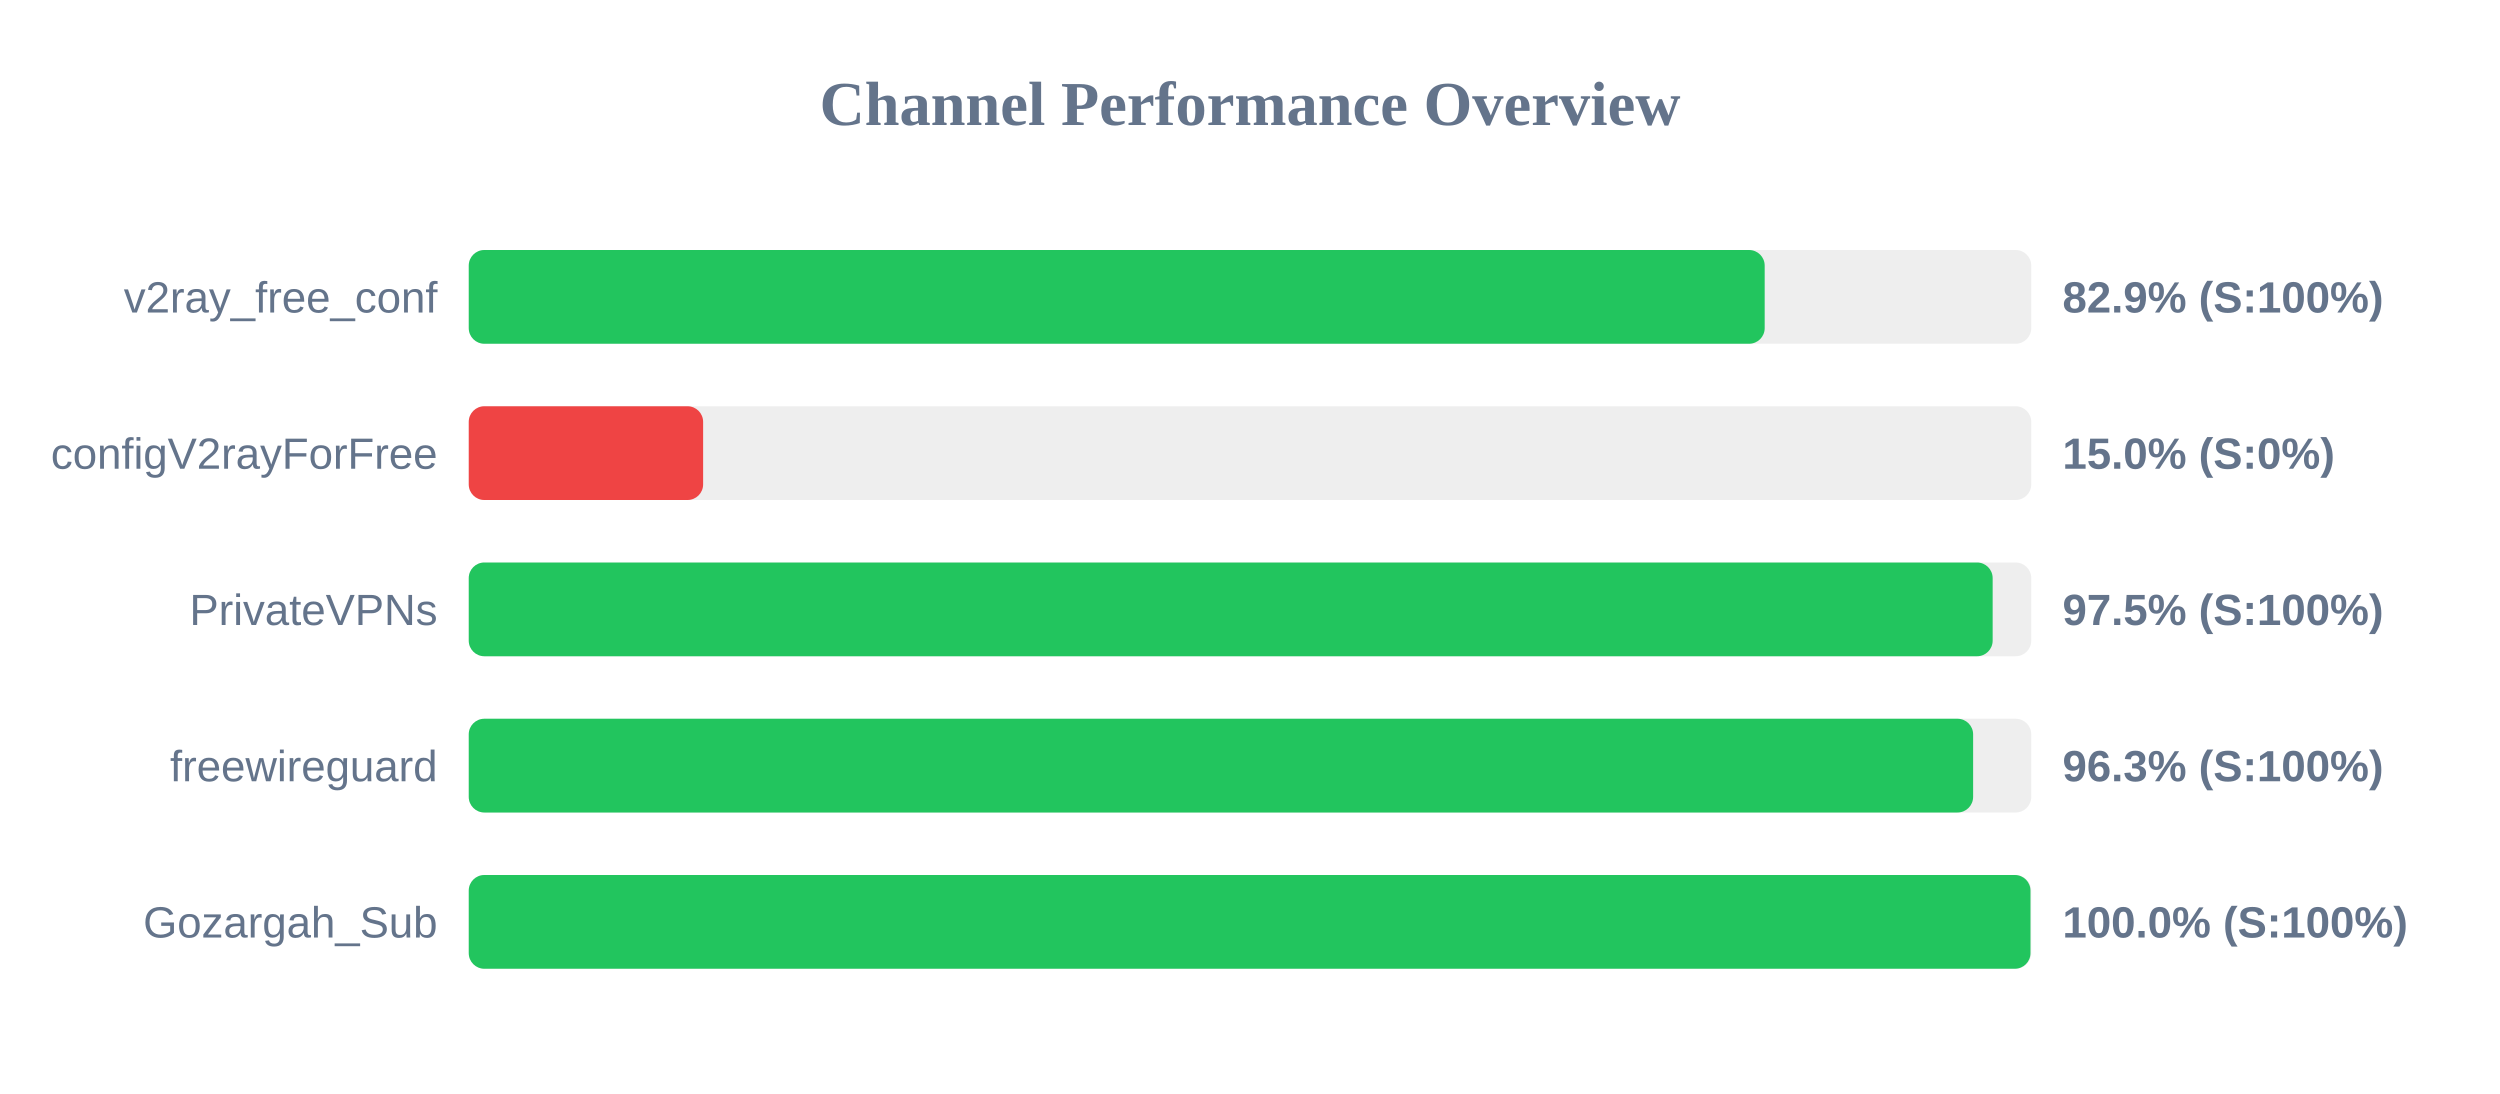
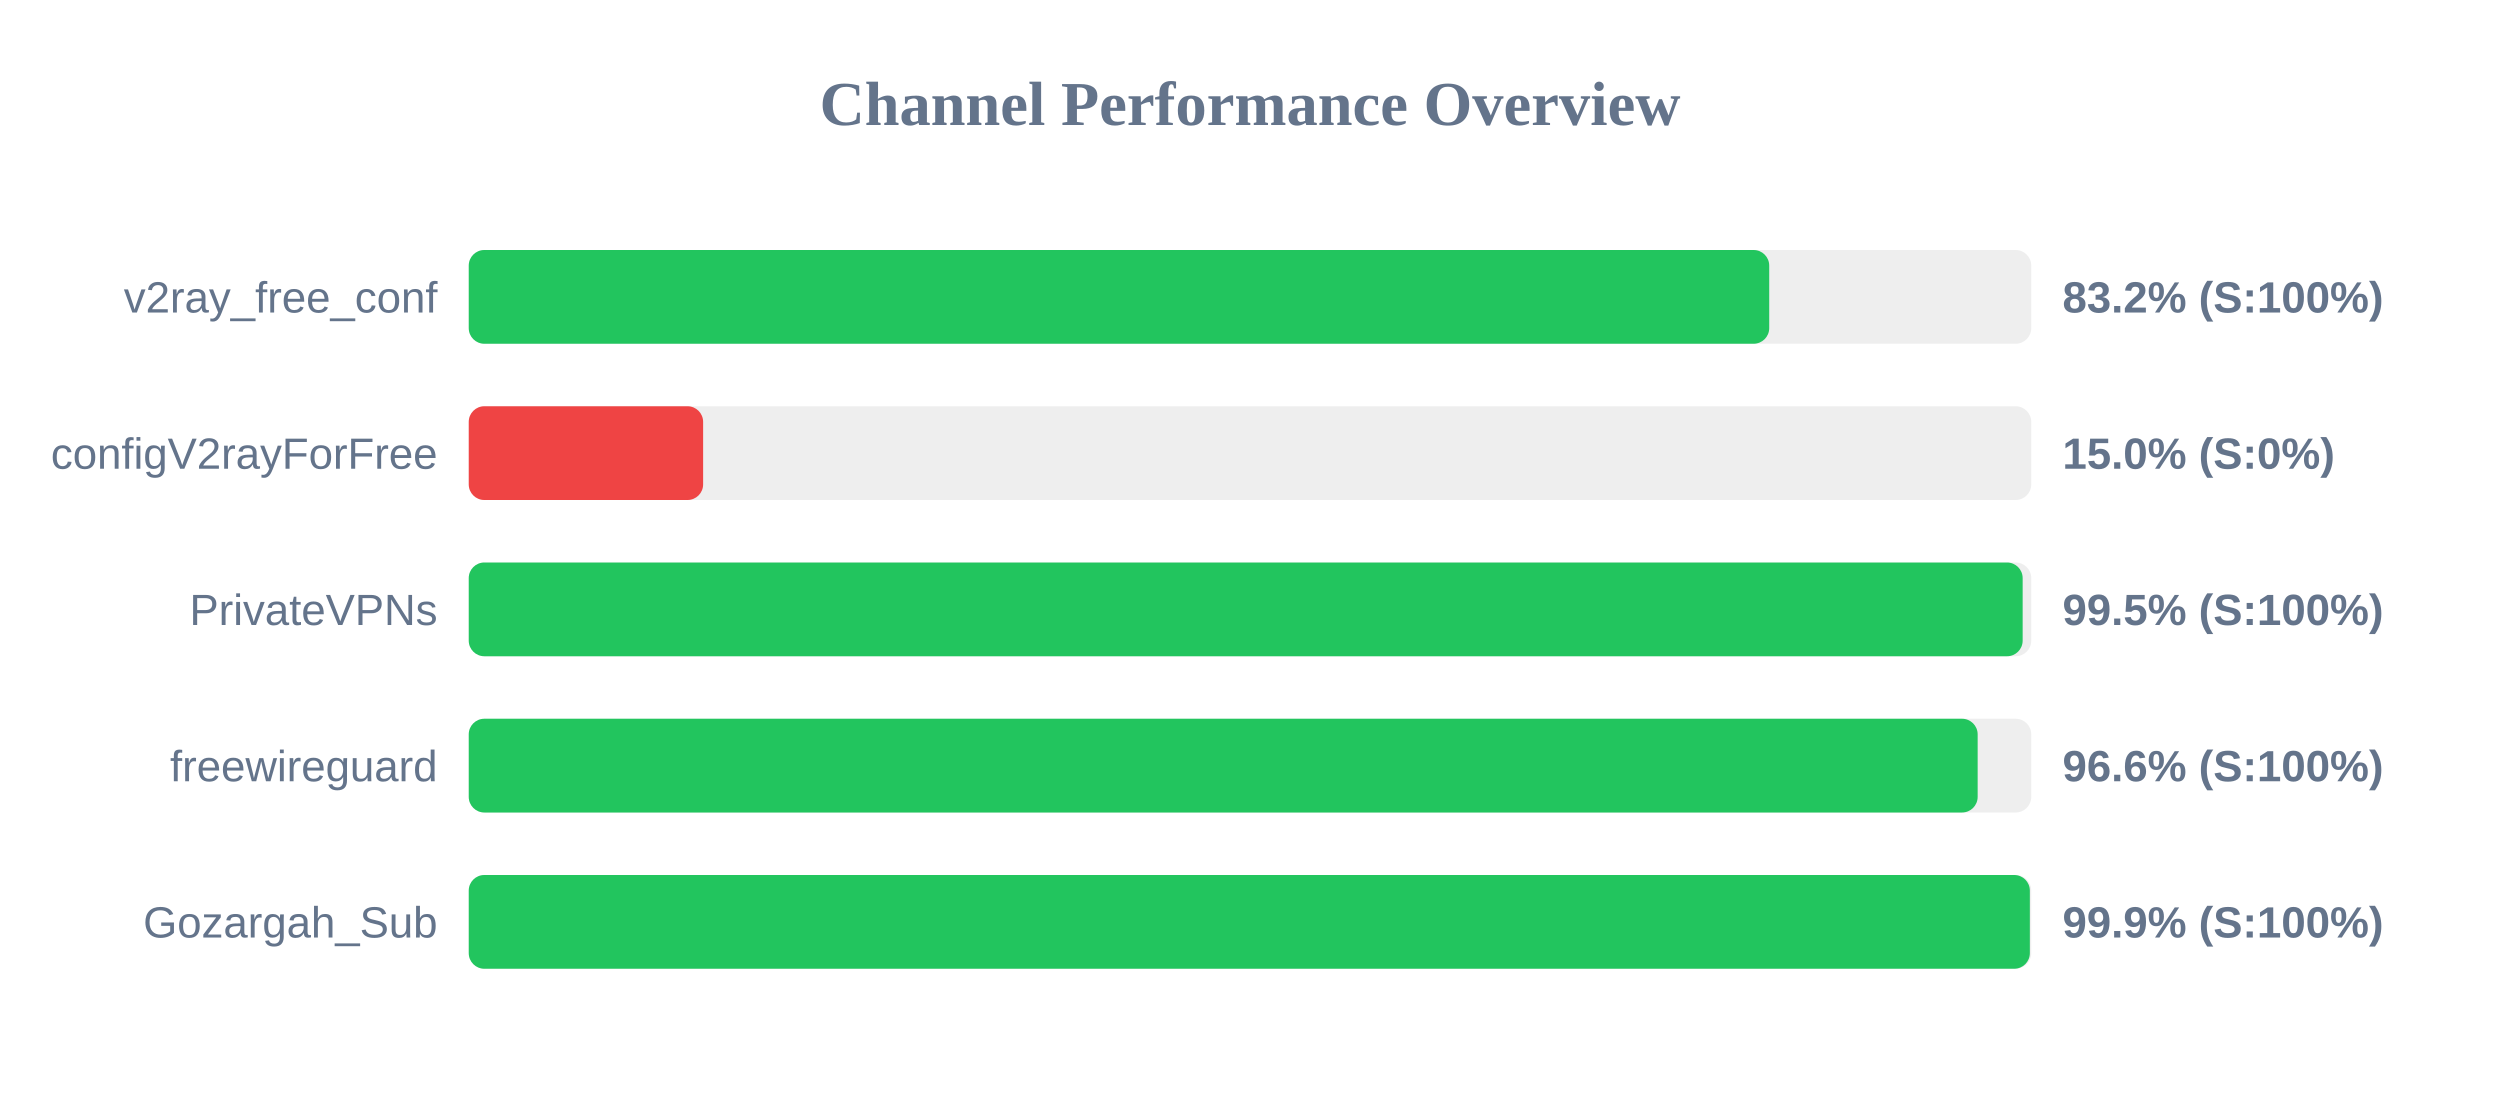
<svg xmlns="http://www.w3.org/2000/svg" width="800" height="350" version="1.1">
  <style>
        .row { font: 14px Arial; fill: #64748b; }
        .score { font: bold 14px Arial; fill: #64748b; }
    </style>
  <text x="400" y="40" text-anchor="middle" font-size="20px" font-weight="bold" fill="#64748b">Channel Performance Overview</text>
  <rect x="150" y="80" width="500" height="30" fill="#eee" rx="5" />
-   <rect x="150" y="80" width="414.7" height="30" fill="#22c55e" rx="5" />
+   <rect x="150" y="80" width="416.15" height="30" fill="#22c55e" rx="5" />
  <text x="140" y="100" text-anchor="end" class="row">v2ray_free_conf</text>
-   <text x="660" y="100" text-anchor="start" class="score">82.9% (S:100%)</text>
+   <text x="660" y="100" text-anchor="start" class="score">83.2% (S:100%)</text>
  <rect x="150" y="130" width="500" height="30" fill="#eee" rx="5" />
  <rect x="150" y="130" width="75.0" height="30" fill="#ef4444" rx="5" />
  <text x="140" y="150" text-anchor="end" class="row">configV2rayForFree</text>
  <text x="660" y="150" text-anchor="start" class="score">15.0% (S:0%)</text>
  <rect x="150" y="180" width="500" height="30" fill="#eee" rx="5" />
-   <rect x="150" y="180" width="487.65" height="30" fill="#22c55e" rx="5" />
+   <rect x="150" y="180" width="497.25" height="30" fill="#22c55e" rx="5" />
  <text x="140" y="200" text-anchor="end" class="row">PrivateVPNs</text>
-   <text x="660" y="200" text-anchor="start" class="score">97.5% (S:100%)</text>
+   <text x="660" y="200" text-anchor="start" class="score">99.5% (S:100%)</text>
  <rect x="150" y="230" width="500" height="30" fill="#eee" rx="5" />
-   <rect x="150" y="230" width="481.4" height="30" fill="#22c55e" rx="5" />
+   <rect x="150" y="230" width="482.85" height="30" fill="#22c55e" rx="5" />
  <text x="140" y="250" text-anchor="end" class="row">freewireguard</text>
-   <text x="660" y="250" text-anchor="start" class="score">96.3% (S:100%)</text>
+   <text x="660" y="250" text-anchor="start" class="score">96.6% (S:100%)</text>
  <rect x="150" y="280" width="500" height="30" fill="#eee" rx="5" />
-   <rect x="150" y="280" width="499.75" height="30" fill="#22c55e" rx="5" />
+   <rect x="150" y="280" width="499.55" height="30" fill="#22c55e" rx="5" />
  <text x="140" y="300" text-anchor="end" class="row">Gozargah_Sub</text>
-   <text x="660" y="300" text-anchor="start" class="score">100.0% (S:100%)</text>
+   <text x="660" y="300" text-anchor="start" class="score">99.9% (S:100%)</text>
</svg>
